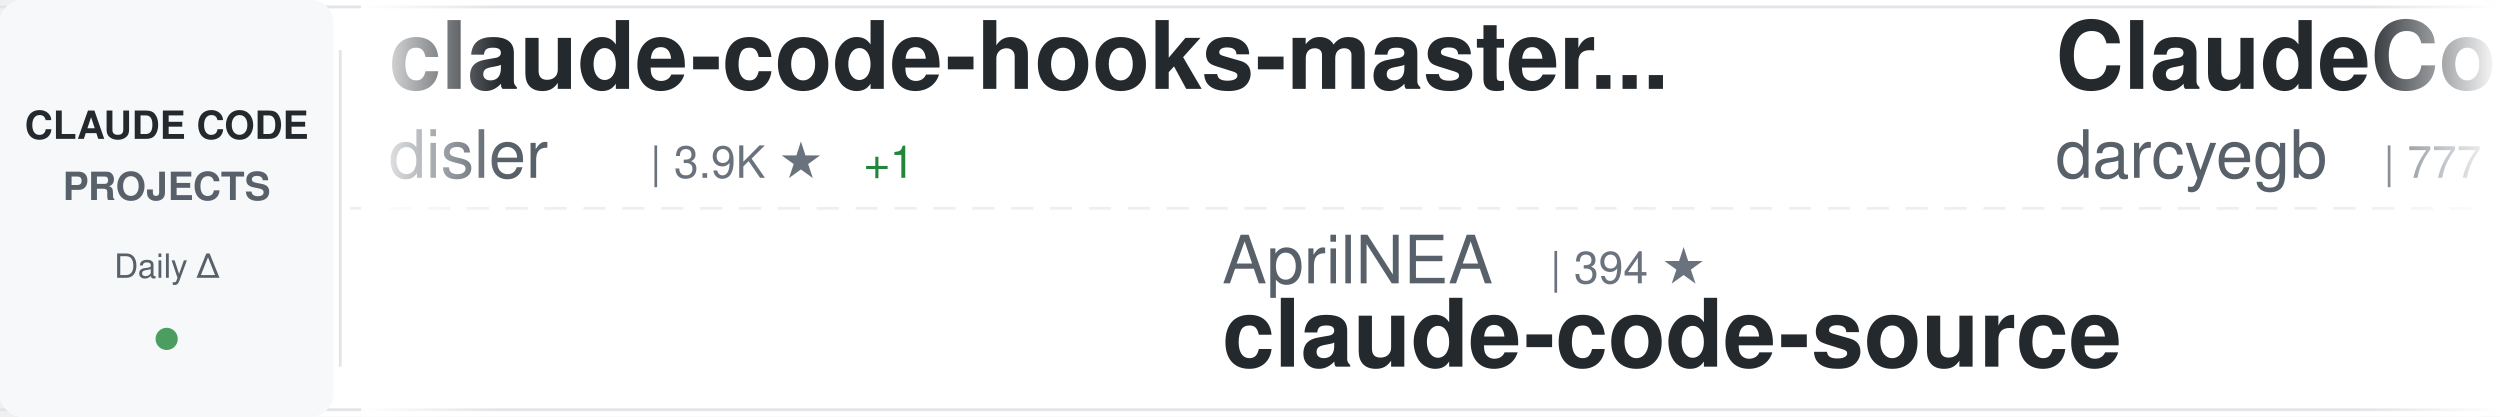
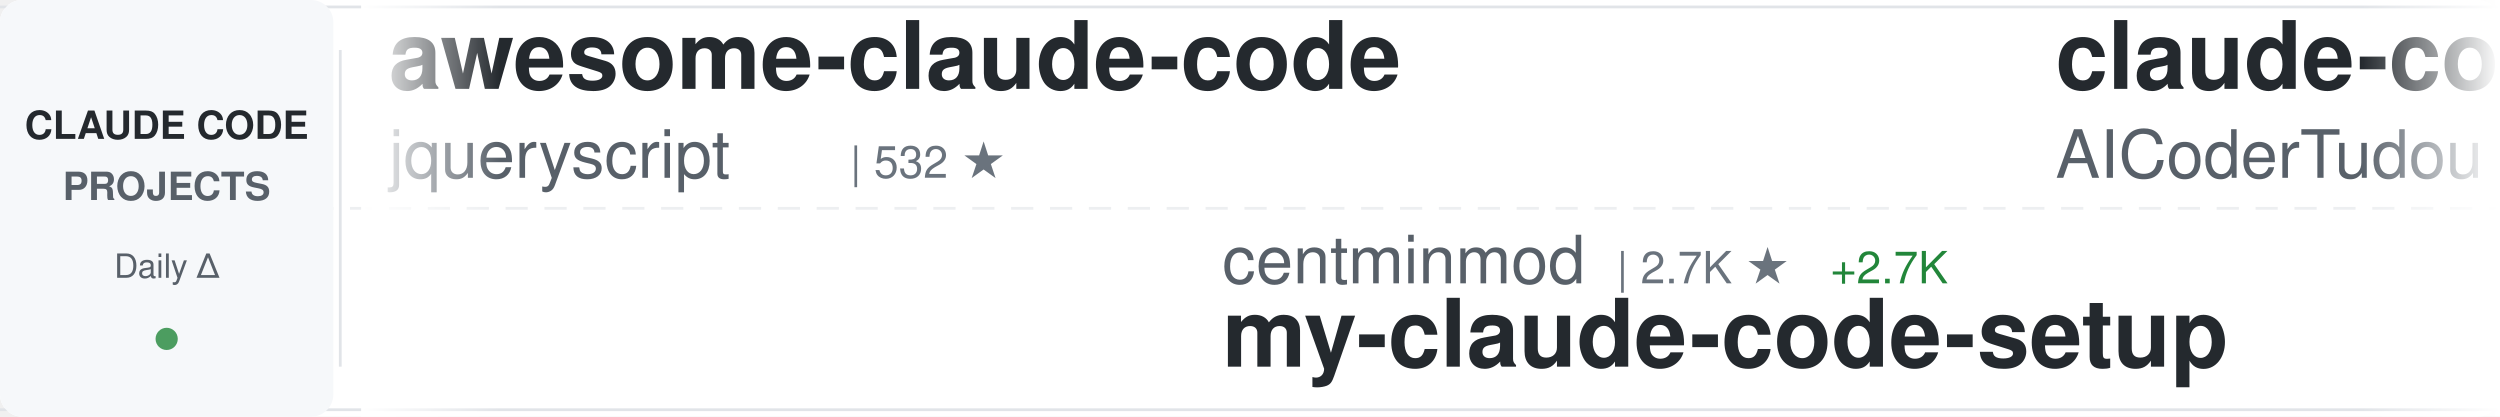
<svg xmlns="http://www.w3.org/2000/svg" width="900" height="150">
  <defs>
    <linearGradient id="awesomeLeftFade" x1="0%" y1="0%" x2="100%" y2="0%">
      <stop offset="0%" style="stop-color:#ffffff;stop-opacity:1" />
      <stop offset="100%" style="stop-color:#ffffff;stop-opacity:0" />
    </linearGradient>
    <linearGradient id="awesomeRightFade" x1="0%" y1="0%" x2="100%" y2="0%">
      <stop offset="0%" style="stop-color:#ffffff;stop-opacity:0" />
      <stop offset="100%" style="stop-color:#ffffff;stop-opacity:1" />
    </linearGradient>
  </defs>
  <rect width="900" height="150" fill="#ffffff" rx="8" />
  <rect x="0" y="2" width="900" height="1" fill="#e1e4e8" />
  <rect x="0" y="147" width="900" height="1" fill="#e1e4e8" />
  <line x1="0" y1="75" x2="900" y2="75" stroke="#e1e4e8" stroke-width="1" stroke-dasharray="8 6" opacity="0.6" />
  <rect x="0" y="0" width="120" height="150" fill="#f6f8fa" rx="8" />
  <text x="60" y="50" font-family="-apple-system, BlinkMacSystemFont, 'Segoe UI', Helvetica, Arial, sans-serif" font-size="14" font-weight="600" fill="#24292e" text-anchor="middle">CLAUDE CODE</text>
  <text x="60" y="72" font-family="-apple-system, BlinkMacSystemFont, 'Segoe UI', Helvetica, Arial, sans-serif" font-size="14" font-weight="600" fill="#586069" text-anchor="middle">PROJECTS</text>
  <text x="60" y="100" font-family="-apple-system, BlinkMacSystemFont, 'Segoe UI', Helvetica, Arial, sans-serif" font-size="12" font-weight="500" fill="#586069" text-anchor="middle">Daily Δ</text>
  <circle cx="60" cy="122" r="4" fill="#22863a" opacity="0.8" />
  <rect x="122" y="18" width="1" height="114" fill="#e1e4e8" />
  <clipPath id="awesomeTickerClip">
    <rect x="130" y="0" width="770" height="150" />
  </clipPath>
  <g clip-path="url(#awesomeTickerClip)">
    <g id="awesomeTickerItems">
      <animateTransform attributeName="transform" attributeType="XML" type="translate" from="0 0" to="-3000 0" dur="54s" repeatCount="indefinite" />
      <g transform="translate(0, 0)">
-         <text x="140" y="32" font-family="-apple-system, BlinkMacSystemFont, 'Segoe UI', Helvetica, Arial, sans-serif" font-size="34" font-weight="600" fill="#24292e">claude-code-hooks-master...</text>
-         <text x="140" y="64" font-family="-apple-system, BlinkMacSystemFont, 'Segoe UI', Helvetica, Arial, sans-serif" font-size="24" font-weight="400" fill="#586069">disler</text>
-         <text x="234" y="64" font-family="-apple-system, BlinkMacSystemFont, 'Segoe UI', Helvetica, Arial, sans-serif" font-size="16" font-weight="500" fill="#6a737d">| 3.9K ★</text>
-         <text x="311" y="64" font-family="-apple-system, BlinkMacSystemFont, 'Segoe UI', Helvetica, Arial, sans-serif" font-size="16" font-weight="500" fill="#22863a"> +1</text>
+         <text x="140" y="32" font-family="-apple-system, BlinkMacSystemFont, 'Segoe UI', Helvetica, Arial, sans-serif" font-size="34" font-weight="600" fill="#24292e">awesome-claude-code</text>
+         <text x="140" y="64" font-family="-apple-system, BlinkMacSystemFont, 'Segoe UI', Helvetica, Arial, sans-serif" font-size="24" font-weight="400" fill="#586069">jqueryscript</text>
+         <text x="306" y="64" font-family="-apple-system, BlinkMacSystemFont, 'Segoe UI', Helvetica, Arial, sans-serif" font-size="16" font-weight="500" fill="#6a737d">| 532 ★</text>
      </g>
      <g transform="translate(300, 0)">
-         <text x="140" y="102" font-family="-apple-system, BlinkMacSystemFont, 'Segoe UI', Helvetica, Arial, sans-serif" font-size="24" font-weight="400" fill="#586069">AprilNEA</text>
-         <text x="258" y="102" font-family="-apple-system, BlinkMacSystemFont, 'Segoe UI', Helvetica, Arial, sans-serif" font-size="16" font-weight="500" fill="#6a737d">| 394 ★</text>
+         <text x="140" y="102" font-family="-apple-system, BlinkMacSystemFont, 'Segoe UI', Helvetica, Arial, sans-serif" font-size="24" font-weight="400" fill="#586069">centminmod</text>
+         <text x="282" y="102" font-family="-apple-system, BlinkMacSystemFont, 'Segoe UI', Helvetica, Arial, sans-serif" font-size="16" font-weight="500" fill="#6a737d">| 2.7K ★</text>
+         <text x="359" y="102" font-family="-apple-system, BlinkMacSystemFont, 'Segoe UI', Helvetica, Arial, sans-serif" font-size="16" font-weight="500" fill="#22863a"> +2.7K</text>
+         <text x="140" y="132" font-family="-apple-system, BlinkMacSystemFont, 'Segoe UI', Helvetica, Arial, sans-serif" font-size="34" font-weight="600" fill="#24292e">my-claude-code-setup</text>
+       </g>
+       <g transform="translate(600, 0)">
+         <text x="140" y="32" font-family="-apple-system, BlinkMacSystemFont, 'Segoe UI', Helvetica, Arial, sans-serif" font-size="34" font-weight="600" fill="#24292e">claude-code-tudou</text>
+         <text x="140" y="64" font-family="-apple-system, BlinkMacSystemFont, 'Segoe UI', Helvetica, Arial, sans-serif" font-size="24" font-weight="400" fill="#586069">AICoderTudou</text>
+         <text x="306" y="64" font-family="-apple-system, BlinkMacSystemFont, 'Segoe UI', Helvetica, Arial, sans-serif" font-size="16" font-weight="500" fill="#6a737d">| 493 ★</text>
+       </g>
+       <g transform="translate(900, 0)">
+         <text x="140" y="102" font-family="-apple-system, BlinkMacSystemFont, 'Segoe UI', Helvetica, Arial, sans-serif" font-size="24" font-weight="400" fill="#586069">Maciek-roboblog</text>
+         <text x="342" y="102" font-family="-apple-system, BlinkMacSystemFont, 'Segoe UI', Helvetica, Arial, sans-serif" font-size="16" font-weight="500" fill="#6a737d">| 8.7K ★</text>
+         <text x="140" y="132" font-family="-apple-system, BlinkMacSystemFont, 'Segoe UI', Helvetica, Arial, sans-serif" font-size="34" font-weight="600" fill="#24292e">Claude-Code-Usage-Monito...</text>
+       </g>
+       <g transform="translate(1200, 0)">
+         <text x="140" y="32" font-family="-apple-system, BlinkMacSystemFont, 'Segoe UI', Helvetica, Arial, sans-serif" font-size="34" font-weight="600" fill="#24292e">claude-code-engineering</text>
+         <text x="140" y="64" font-family="-apple-system, BlinkMacSystemFont, 'Segoe UI', Helvetica, Arial, sans-serif" font-size="24" font-weight="400" fill="#586069">huangjia2019</text>
+         <text x="306" y="64" font-family="-apple-system, BlinkMacSystemFont, 'Segoe UI', Helvetica, Arial, sans-serif" font-size="16" font-weight="500" fill="#6a737d">| 1.1K ★</text>
+       </g>
+       <g transform="translate(1500, 0)">
+         <text x="140" y="102" font-family="-apple-system, BlinkMacSystemFont, 'Segoe UI', Helvetica, Arial, sans-serif" font-size="24" font-weight="400" fill="#586069">hangsman</text>
+         <text x="258" y="102" font-family="-apple-system, BlinkMacSystemFont, 'Segoe UI', Helvetica, Arial, sans-serif" font-size="16" font-weight="500" fill="#6a737d">| 798 ★</text>
        <text x="140" y="132" font-family="-apple-system, BlinkMacSystemFont, 'Segoe UI', Helvetica, Arial, sans-serif" font-size="34" font-weight="600" fill="#24292e">claude-code-source</text>
      </g>
-       <g transform="translate(600, 0)">
-         <text x="140" y="32" font-family="-apple-system, BlinkMacSystemFont, 'Segoe UI', Helvetica, Arial, sans-serif" font-size="34" font-weight="600" fill="#24292e">ClaudeCodeAgents</text>
-         <text x="140" y="64" font-family="-apple-system, BlinkMacSystemFont, 'Segoe UI', Helvetica, Arial, sans-serif" font-size="24" font-weight="400" fill="#586069">darcyegb</text>
-         <text x="258" y="64" font-family="-apple-system, BlinkMacSystemFont, 'Segoe UI', Helvetica, Arial, sans-serif" font-size="16" font-weight="500" fill="#6a737d">| 777 ★</text>
-       </g>
-       <g transform="translate(900, 0)">
-         <text x="140" y="102" font-family="-apple-system, BlinkMacSystemFont, 'Segoe UI', Helvetica, Arial, sans-serif" font-size="24" font-weight="400" fill="#586069">Pimzino</text>
-         <text x="246" y="102" font-family="-apple-system, BlinkMacSystemFont, 'Segoe UI', Helvetica, Arial, sans-serif" font-size="16" font-weight="500" fill="#6a737d">| 3.9K ★</text>
-         <text x="140" y="132" font-family="-apple-system, BlinkMacSystemFont, 'Segoe UI', Helvetica, Arial, sans-serif" font-size="34" font-weight="600" fill="#24292e">claude-code-spec-workflo...</text>
-       </g>
-       <g transform="translate(1200, 0)">
-         <text x="140" y="32" font-family="-apple-system, BlinkMacSystemFont, 'Segoe UI', Helvetica, Arial, sans-serif" font-size="34" font-weight="600" fill="#24292e">claude-code-analysis</text>
-         <text x="140" y="64" font-family="-apple-system, BlinkMacSystemFont, 'Segoe UI', Helvetica, Arial, sans-serif" font-size="24" font-weight="400" fill="#586069">liuup</text>
-         <text x="222" y="64" font-family="-apple-system, BlinkMacSystemFont, 'Segoe UI', Helvetica, Arial, sans-serif" font-size="16" font-weight="500" fill="#6a737d">| 4.0K ★</text>
-       </g>
-       <g transform="translate(1500, 0)">
-         <text x="140" y="102" font-family="-apple-system, BlinkMacSystemFont, 'Segoe UI', Helvetica, Arial, sans-serif" font-size="24" font-weight="400" fill="#586069">krusemediallc</text>
-         <text x="318" y="102" font-family="-apple-system, BlinkMacSystemFont, 'Segoe UI', Helvetica, Arial, sans-serif" font-size="16" font-weight="500" fill="#6a737d">| 1.6K ★</text>
-         <text x="140" y="132" font-family="-apple-system, BlinkMacSystemFont, 'Segoe UI', Helvetica, Arial, sans-serif" font-size="34" font-weight="600" fill="#24292e">arcads-claude-code</text>
-       </g>
      <g transform="translate(1800, 0)">
-         <text x="140" y="32" font-family="-apple-system, BlinkMacSystemFont, 'Segoe UI', Helvetica, Arial, sans-serif" font-size="34" font-weight="600" fill="#24292e">claude-code-proxy</text>
-         <text x="140" y="64" font-family="-apple-system, BlinkMacSystemFont, 'Segoe UI', Helvetica, Arial, sans-serif" font-size="24" font-weight="400" fill="#586069">fuergaosi233</text>
-         <text x="306" y="64" font-family="-apple-system, BlinkMacSystemFont, 'Segoe UI', Helvetica, Arial, sans-serif" font-size="16" font-weight="500" fill="#6a737d">| 2.8K ★</text>
-         <text x="383" y="64" font-family="-apple-system, BlinkMacSystemFont, 'Segoe UI', Helvetica, Arial, sans-serif" font-size="16" font-weight="500" fill="#cb2431"> -1</text>
+         <text x="140" y="32" font-family="-apple-system, BlinkMacSystemFont, 'Segoe UI', Helvetica, Arial, sans-serif" font-size="34" font-weight="600" fill="#24292e">claude-code-showcase</text>
+         <text x="140" y="64" font-family="-apple-system, BlinkMacSystemFont, 'Segoe UI', Helvetica, Arial, sans-serif" font-size="24" font-weight="400" fill="#586069">ChrisWiles</text>
+         <text x="282" y="64" font-family="-apple-system, BlinkMacSystemFont, 'Segoe UI', Helvetica, Arial, sans-serif" font-size="16" font-weight="500" fill="#6a737d">| 6.1K ★</text>
      </g>
      <g transform="translate(2100, 0)">
-         <text x="140" y="102" font-family="-apple-system, BlinkMacSystemFont, 'Segoe UI', Helvetica, Arial, sans-serif" font-size="24" font-weight="400" fill="#586069">VILA-Lab</text>
-         <text x="258" y="102" font-family="-apple-system, BlinkMacSystemFont, 'Segoe UI', Helvetica, Arial, sans-serif" font-size="16" font-weight="500" fill="#6a737d">| 2.2K ★</text>
-         <text x="140" y="132" font-family="-apple-system, BlinkMacSystemFont, 'Segoe UI', Helvetica, Arial, sans-serif" font-size="34" font-weight="600" fill="#24292e">Dive-into-Claude-Code</text>
+         <text x="140" y="102" font-family="-apple-system, BlinkMacSystemFont, 'Segoe UI', Helvetica, Arial, sans-serif" font-size="24" font-weight="400" fill="#586069">Cranot</text>
+         <text x="234" y="102" font-family="-apple-system, BlinkMacSystemFont, 'Segoe UI', Helvetica, Arial, sans-serif" font-size="16" font-weight="500" fill="#6a737d">| 2.9K ★</text>
+         <text x="140" y="132" font-family="-apple-system, BlinkMacSystemFont, 'Segoe UI', Helvetica, Arial, sans-serif" font-size="34" font-weight="600" fill="#24292e">claude-code-guide</text>
      </g>
      <g transform="translate(2400, 0)">
-         <text x="140" y="32" font-family="-apple-system, BlinkMacSystemFont, 'Segoe UI', Helvetica, Arial, sans-serif" font-size="34" font-weight="600" fill="#24292e">claude-code-tips</text>
-         <text x="140" y="64" font-family="-apple-system, BlinkMacSystemFont, 'Segoe UI', Helvetica, Arial, sans-serif" font-size="24" font-weight="400" fill="#586069">ykdojo</text>
-         <text x="234" y="64" font-family="-apple-system, BlinkMacSystemFont, 'Segoe UI', Helvetica, Arial, sans-serif" font-size="16" font-weight="500" fill="#6a737d">| 10.2K ★</text>
-         <text x="320" y="64" font-family="-apple-system, BlinkMacSystemFont, 'Segoe UI', Helvetica, Arial, sans-serif" font-size="16" font-weight="500" fill="#22863a"> +2</text>
+         <text x="140" y="32" font-family="-apple-system, BlinkMacSystemFont, 'Segoe UI', Helvetica, Arial, sans-serif" font-size="34" font-weight="600" fill="#24292e">arcads-claude-code</text>
+         <text x="140" y="64" font-family="-apple-system, BlinkMacSystemFont, 'Segoe UI', Helvetica, Arial, sans-serif" font-size="24" font-weight="400" fill="#586069">krusemediallc</text>
+         <text x="318" y="64" font-family="-apple-system, BlinkMacSystemFont, 'Segoe UI', Helvetica, Arial, sans-serif" font-size="16" font-weight="500" fill="#6a737d">| 1.6K ★</text>
      </g>
      <g transform="translate(2700, 0)">
-         <text x="140" y="102" font-family="-apple-system, BlinkMacSystemFont, 'Segoe UI', Helvetica, Arial, sans-serif" font-size="24" font-weight="400" fill="#586069">VoltAgent</text>
-         <text x="270" y="102" font-family="-apple-system, BlinkMacSystemFont, 'Segoe UI', Helvetica, Arial, sans-serif" font-size="16" font-weight="500" fill="#6a737d">| 25.8K ★</text>
-         <text x="356" y="102" font-family="-apple-system, BlinkMacSystemFont, 'Segoe UI', Helvetica, Arial, sans-serif" font-size="16" font-weight="500" fill="#22863a"> +4</text>
-         <text x="140" y="132" font-family="-apple-system, BlinkMacSystemFont, 'Segoe UI', Helvetica, Arial, sans-serif" font-size="34" font-weight="600" fill="#24292e">awesome-claude-code-suba...</text>
+         <text x="140" y="102" font-family="-apple-system, BlinkMacSystemFont, 'Segoe UI', Helvetica, Arial, sans-serif" font-size="24" font-weight="400" fill="#586069">overwirehq</text>
+         <text x="282" y="102" font-family="-apple-system, BlinkMacSystemFont, 'Segoe UI', Helvetica, Arial, sans-serif" font-size="16" font-weight="500" fill="#6a737d">| 2.8K ★</text>
+         <text x="140" y="132" font-family="-apple-system, BlinkMacSystemFont, 'Segoe UI', Helvetica, Arial, sans-serif" font-size="34" font-weight="600" fill="#24292e">claude-code-telegram</text>
      </g>
      <g transform="translate(3000, 0)">
-         <text x="140" y="32" font-family="-apple-system, BlinkMacSystemFont, 'Segoe UI', Helvetica, Arial, sans-serif" font-size="34" font-weight="600" fill="#24292e">claude-code-hooks-master...</text>
-         <text x="140" y="64" font-family="-apple-system, BlinkMacSystemFont, 'Segoe UI', Helvetica, Arial, sans-serif" font-size="24" font-weight="400" fill="#586069">disler</text>
-         <text x="234" y="64" font-family="-apple-system, BlinkMacSystemFont, 'Segoe UI', Helvetica, Arial, sans-serif" font-size="16" font-weight="500" fill="#6a737d">| 3.9K ★</text>
-         <text x="311" y="64" font-family="-apple-system, BlinkMacSystemFont, 'Segoe UI', Helvetica, Arial, sans-serif" font-size="16" font-weight="500" fill="#22863a"> +1</text>
+         <text x="140" y="32" font-family="-apple-system, BlinkMacSystemFont, 'Segoe UI', Helvetica, Arial, sans-serif" font-size="34" font-weight="600" fill="#24292e">awesome-claude-code</text>
+         <text x="140" y="64" font-family="-apple-system, BlinkMacSystemFont, 'Segoe UI', Helvetica, Arial, sans-serif" font-size="24" font-weight="400" fill="#586069">jqueryscript</text>
+         <text x="306" y="64" font-family="-apple-system, BlinkMacSystemFont, 'Segoe UI', Helvetica, Arial, sans-serif" font-size="16" font-weight="500" fill="#6a737d">| 532 ★</text>
      </g>
      <g transform="translate(3300, 0)">
-         <text x="140" y="102" font-family="-apple-system, BlinkMacSystemFont, 'Segoe UI', Helvetica, Arial, sans-serif" font-size="24" font-weight="400" fill="#586069">AprilNEA</text>
-         <text x="258" y="102" font-family="-apple-system, BlinkMacSystemFont, 'Segoe UI', Helvetica, Arial, sans-serif" font-size="16" font-weight="500" fill="#6a737d">| 394 ★</text>
-         <text x="140" y="132" font-family="-apple-system, BlinkMacSystemFont, 'Segoe UI', Helvetica, Arial, sans-serif" font-size="34" font-weight="600" fill="#24292e">claude-code-source</text>
+         <text x="140" y="102" font-family="-apple-system, BlinkMacSystemFont, 'Segoe UI', Helvetica, Arial, sans-serif" font-size="24" font-weight="400" fill="#586069">centminmod</text>
+         <text x="282" y="102" font-family="-apple-system, BlinkMacSystemFont, 'Segoe UI', Helvetica, Arial, sans-serif" font-size="16" font-weight="500" fill="#6a737d">| 2.7K ★</text>
+         <text x="359" y="102" font-family="-apple-system, BlinkMacSystemFont, 'Segoe UI', Helvetica, Arial, sans-serif" font-size="16" font-weight="500" fill="#22863a"> +2.7K</text>
+         <text x="140" y="132" font-family="-apple-system, BlinkMacSystemFont, 'Segoe UI', Helvetica, Arial, sans-serif" font-size="34" font-weight="600" fill="#24292e">my-claude-code-setup</text>
      </g>
      <g transform="translate(3600, 0)">
-         <text x="140" y="32" font-family="-apple-system, BlinkMacSystemFont, 'Segoe UI', Helvetica, Arial, sans-serif" font-size="34" font-weight="600" fill="#24292e">ClaudeCodeAgents</text>
-         <text x="140" y="64" font-family="-apple-system, BlinkMacSystemFont, 'Segoe UI', Helvetica, Arial, sans-serif" font-size="24" font-weight="400" fill="#586069">darcyegb</text>
-         <text x="258" y="64" font-family="-apple-system, BlinkMacSystemFont, 'Segoe UI', Helvetica, Arial, sans-serif" font-size="16" font-weight="500" fill="#6a737d">| 777 ★</text>
+         <text x="140" y="32" font-family="-apple-system, BlinkMacSystemFont, 'Segoe UI', Helvetica, Arial, sans-serif" font-size="34" font-weight="600" fill="#24292e">claude-code-tudou</text>
+         <text x="140" y="64" font-family="-apple-system, BlinkMacSystemFont, 'Segoe UI', Helvetica, Arial, sans-serif" font-size="24" font-weight="400" fill="#586069">AICoderTudou</text>
+         <text x="306" y="64" font-family="-apple-system, BlinkMacSystemFont, 'Segoe UI', Helvetica, Arial, sans-serif" font-size="16" font-weight="500" fill="#6a737d">| 493 ★</text>
      </g>
      <g transform="translate(3900, 0)">
-         <text x="140" y="102" font-family="-apple-system, BlinkMacSystemFont, 'Segoe UI', Helvetica, Arial, sans-serif" font-size="24" font-weight="400" fill="#586069">Pimzino</text>
-         <text x="246" y="102" font-family="-apple-system, BlinkMacSystemFont, 'Segoe UI', Helvetica, Arial, sans-serif" font-size="16" font-weight="500" fill="#6a737d">| 3.9K ★</text>
-         <text x="140" y="132" font-family="-apple-system, BlinkMacSystemFont, 'Segoe UI', Helvetica, Arial, sans-serif" font-size="34" font-weight="600" fill="#24292e">claude-code-spec-workflo...</text>
+         <text x="140" y="102" font-family="-apple-system, BlinkMacSystemFont, 'Segoe UI', Helvetica, Arial, sans-serif" font-size="24" font-weight="400" fill="#586069">Maciek-roboblog</text>
+         <text x="342" y="102" font-family="-apple-system, BlinkMacSystemFont, 'Segoe UI', Helvetica, Arial, sans-serif" font-size="16" font-weight="500" fill="#6a737d">| 8.7K ★</text>
+         <text x="140" y="132" font-family="-apple-system, BlinkMacSystemFont, 'Segoe UI', Helvetica, Arial, sans-serif" font-size="34" font-weight="600" fill="#24292e">Claude-Code-Usage-Monito...</text>
      </g>
    </g>
  </g>
  <rect x="130" y="0" width="50" height="150" fill="url(#awesomeLeftFade)" />
  <rect x="850" y="0" width="50" height="150" fill="url(#awesomeRightFade)" />
</svg>
